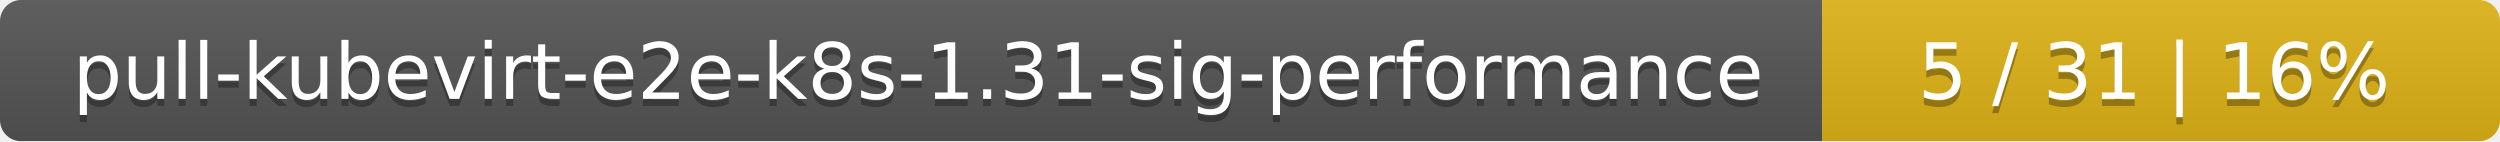
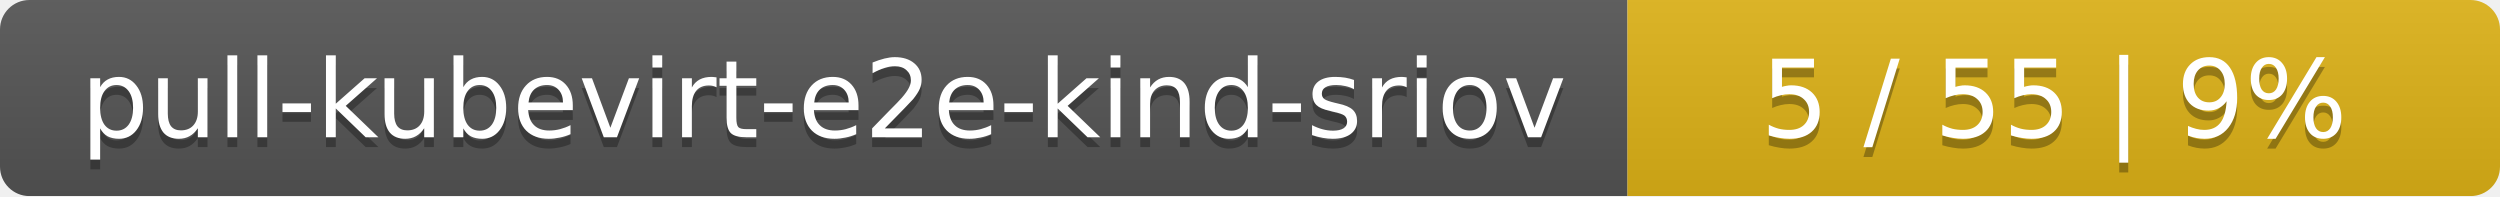
- <svg xmlns="http://www.w3.org/2000/svg" width="354" height="20">
+ <svg xmlns="http://www.w3.org/2000/svg" width="255" height="20">
  <linearGradient id="smooth" x2="0" y2="100%">
    <stop offset="0" stop-color="#bbb" stop-opacity=".1" />
    <stop offset="1" stop-opacity=".1" />
  </linearGradient>
  <mask id="round">
-     <rect width="354" height="20" rx="3" fill="#fff" />
+     <rect width="255" height="20" rx="3" fill="#fff" />
  </mask>
  <g mask="url(#round)">
-     <rect width="258" height="20" fill="#555" />
-     <rect x="258" width="96" height="20" fill="#dfb317" />
-     <rect width="354" height="20" fill="url(#smooth)" />
+     <rect width="166" height="20" fill="#555" />
+     <rect x="166" width="89" height="20" fill="#dfb317" />
+     <rect width="255" height="20" fill="url(#smooth)" />
  </g>
  <g fill="#fff" text-anchor="middle" font-family="DejaVu Sans,Verdana,Geneva,sans-serif" font-size="11">
-     <text x="130" y="15" fill="#010101" fill-opacity=".3">pull-kubevirt-e2e-k8s-1.31-sig-performance</text>
-     <text x="130" y="14">pull-kubevirt-e2e-k8s-1.31-sig-performance</text>
-     <text x="305" y="15" fill="#010101" fill-opacity=".3">5 / 31    |    16%</text>
-     <text x="305" y="14">5 / 31    |    16%</text>
+     <text x="84" y="15" fill="#010101" fill-opacity=".3">pull-kubevirt-e2e-kind-sriov</text>
+     <text x="84" y="14">pull-kubevirt-e2e-kind-sriov</text>
+     <text x="209.5" y="15" fill="#010101" fill-opacity=".3">5 / 55    |    9%</text>
+     <text x="209.5" y="14">5 / 55    |    9%</text>
  </g>
</svg>
